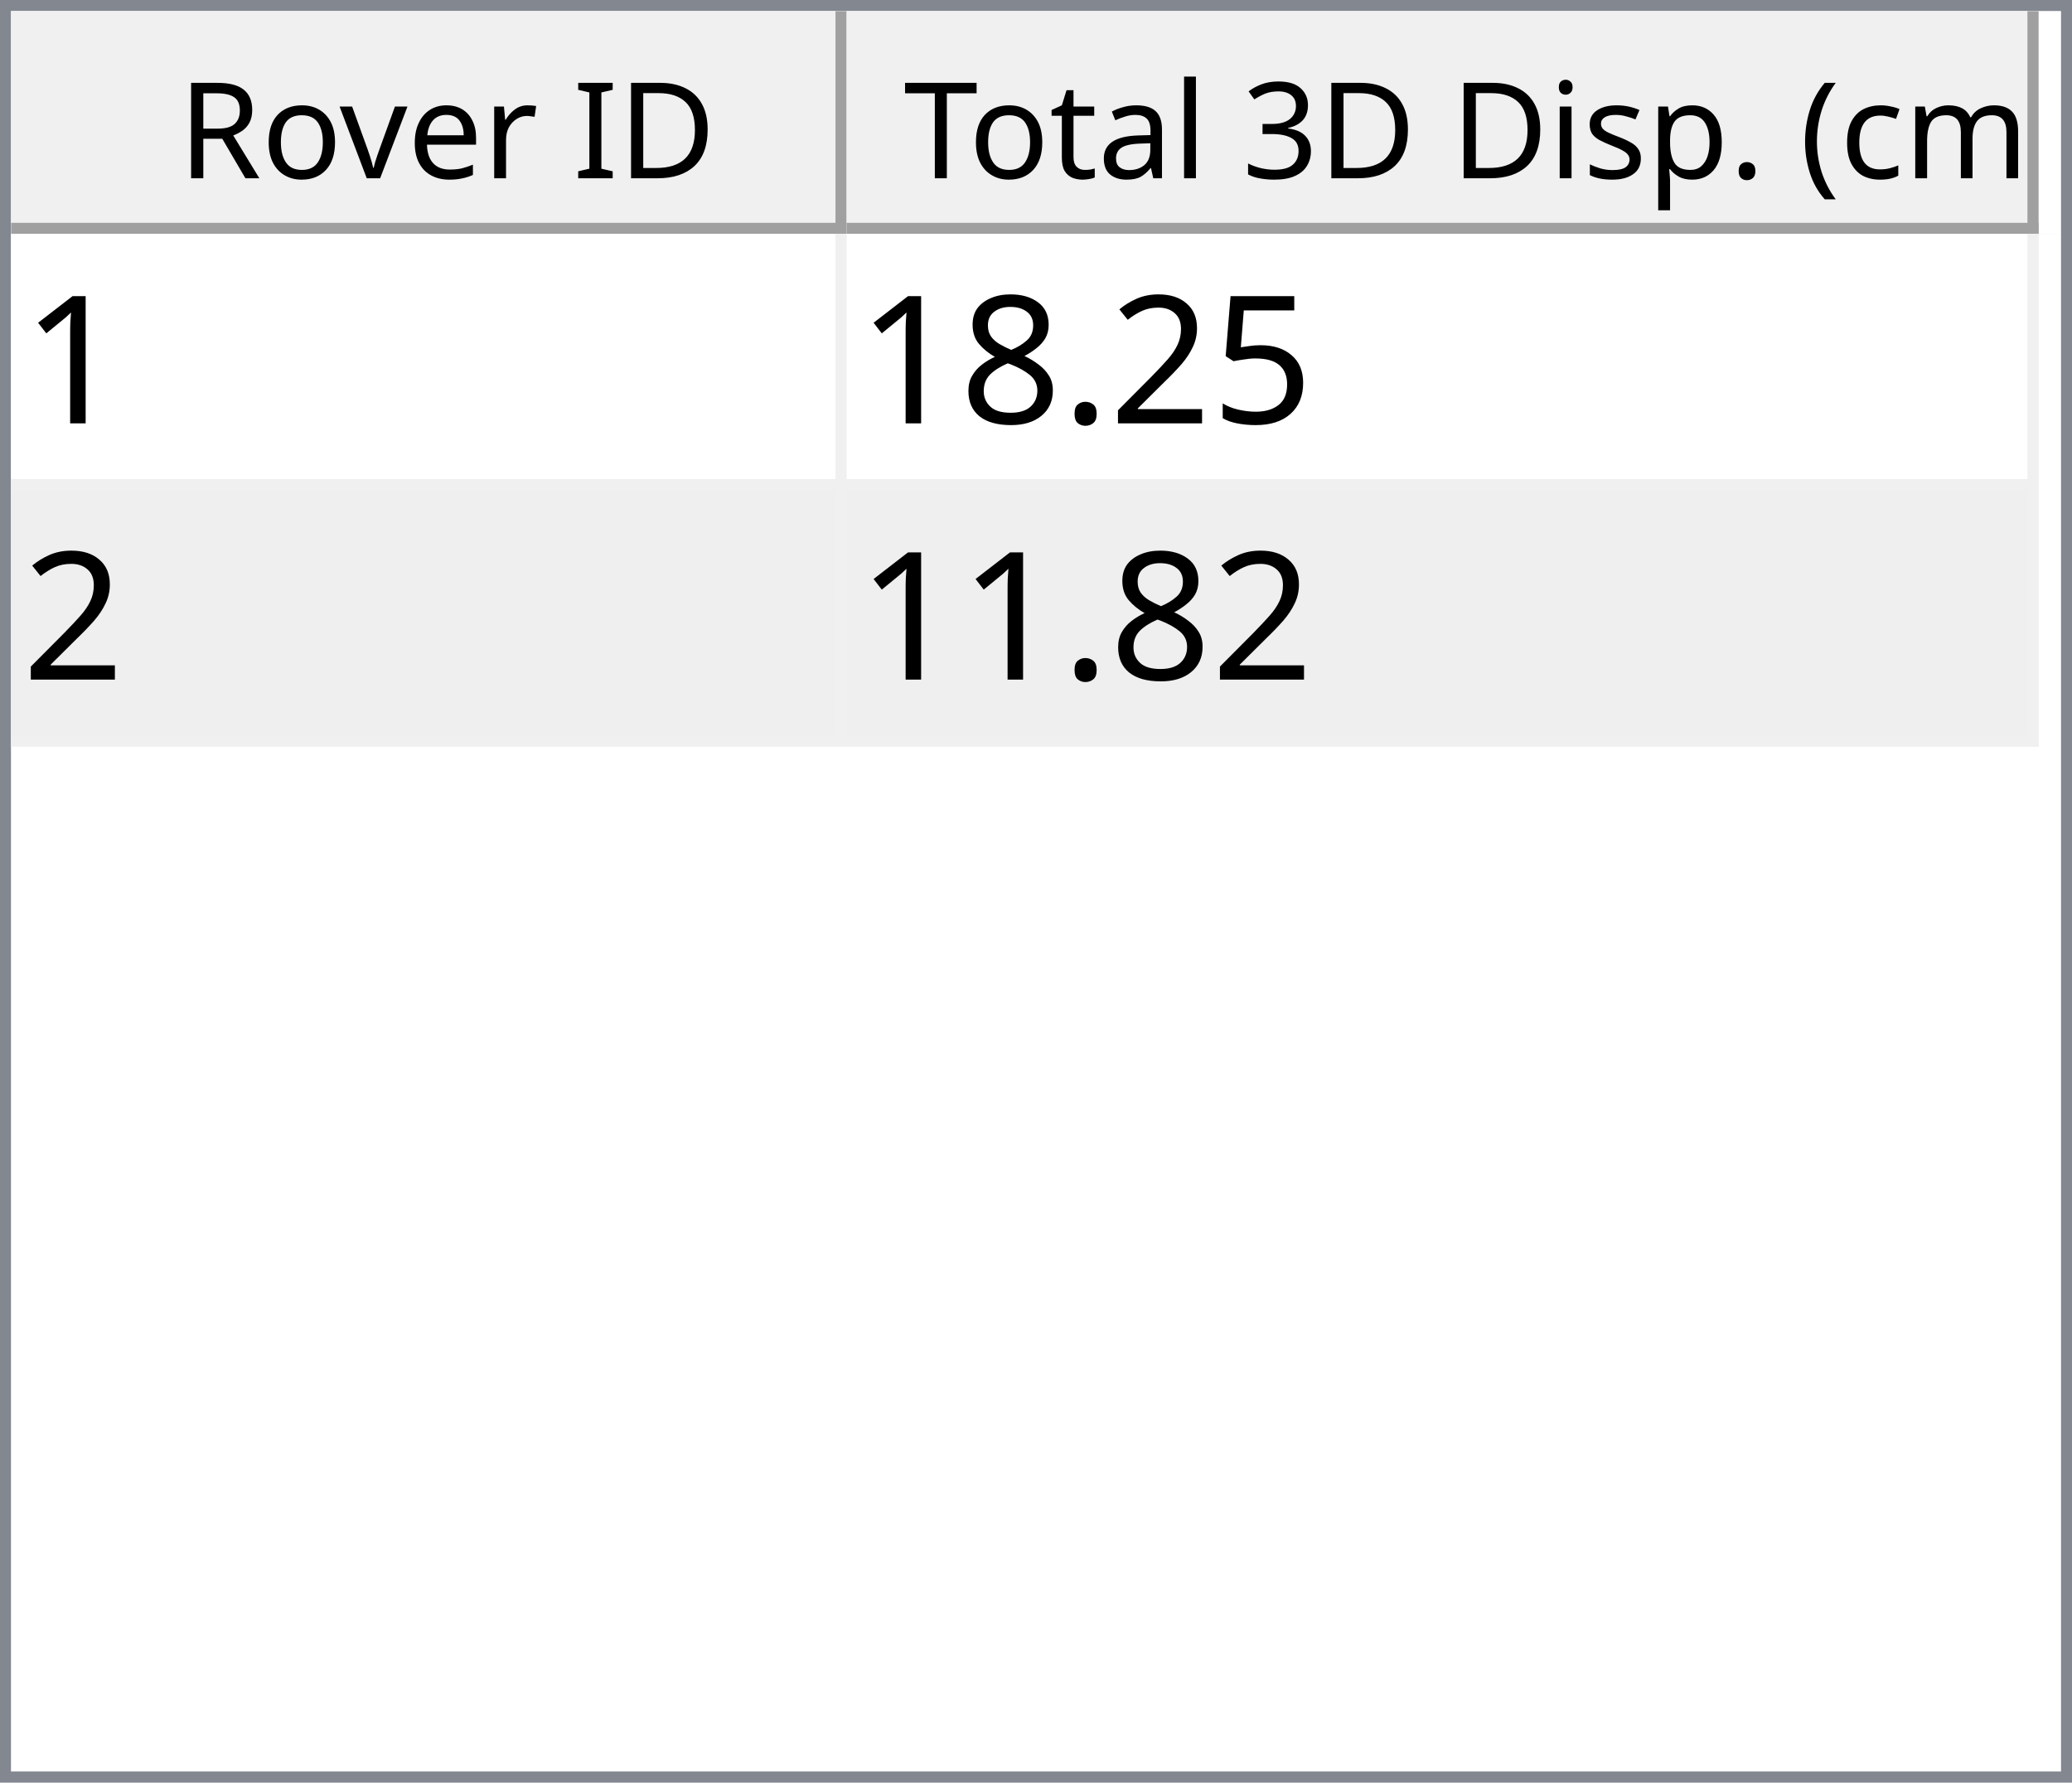
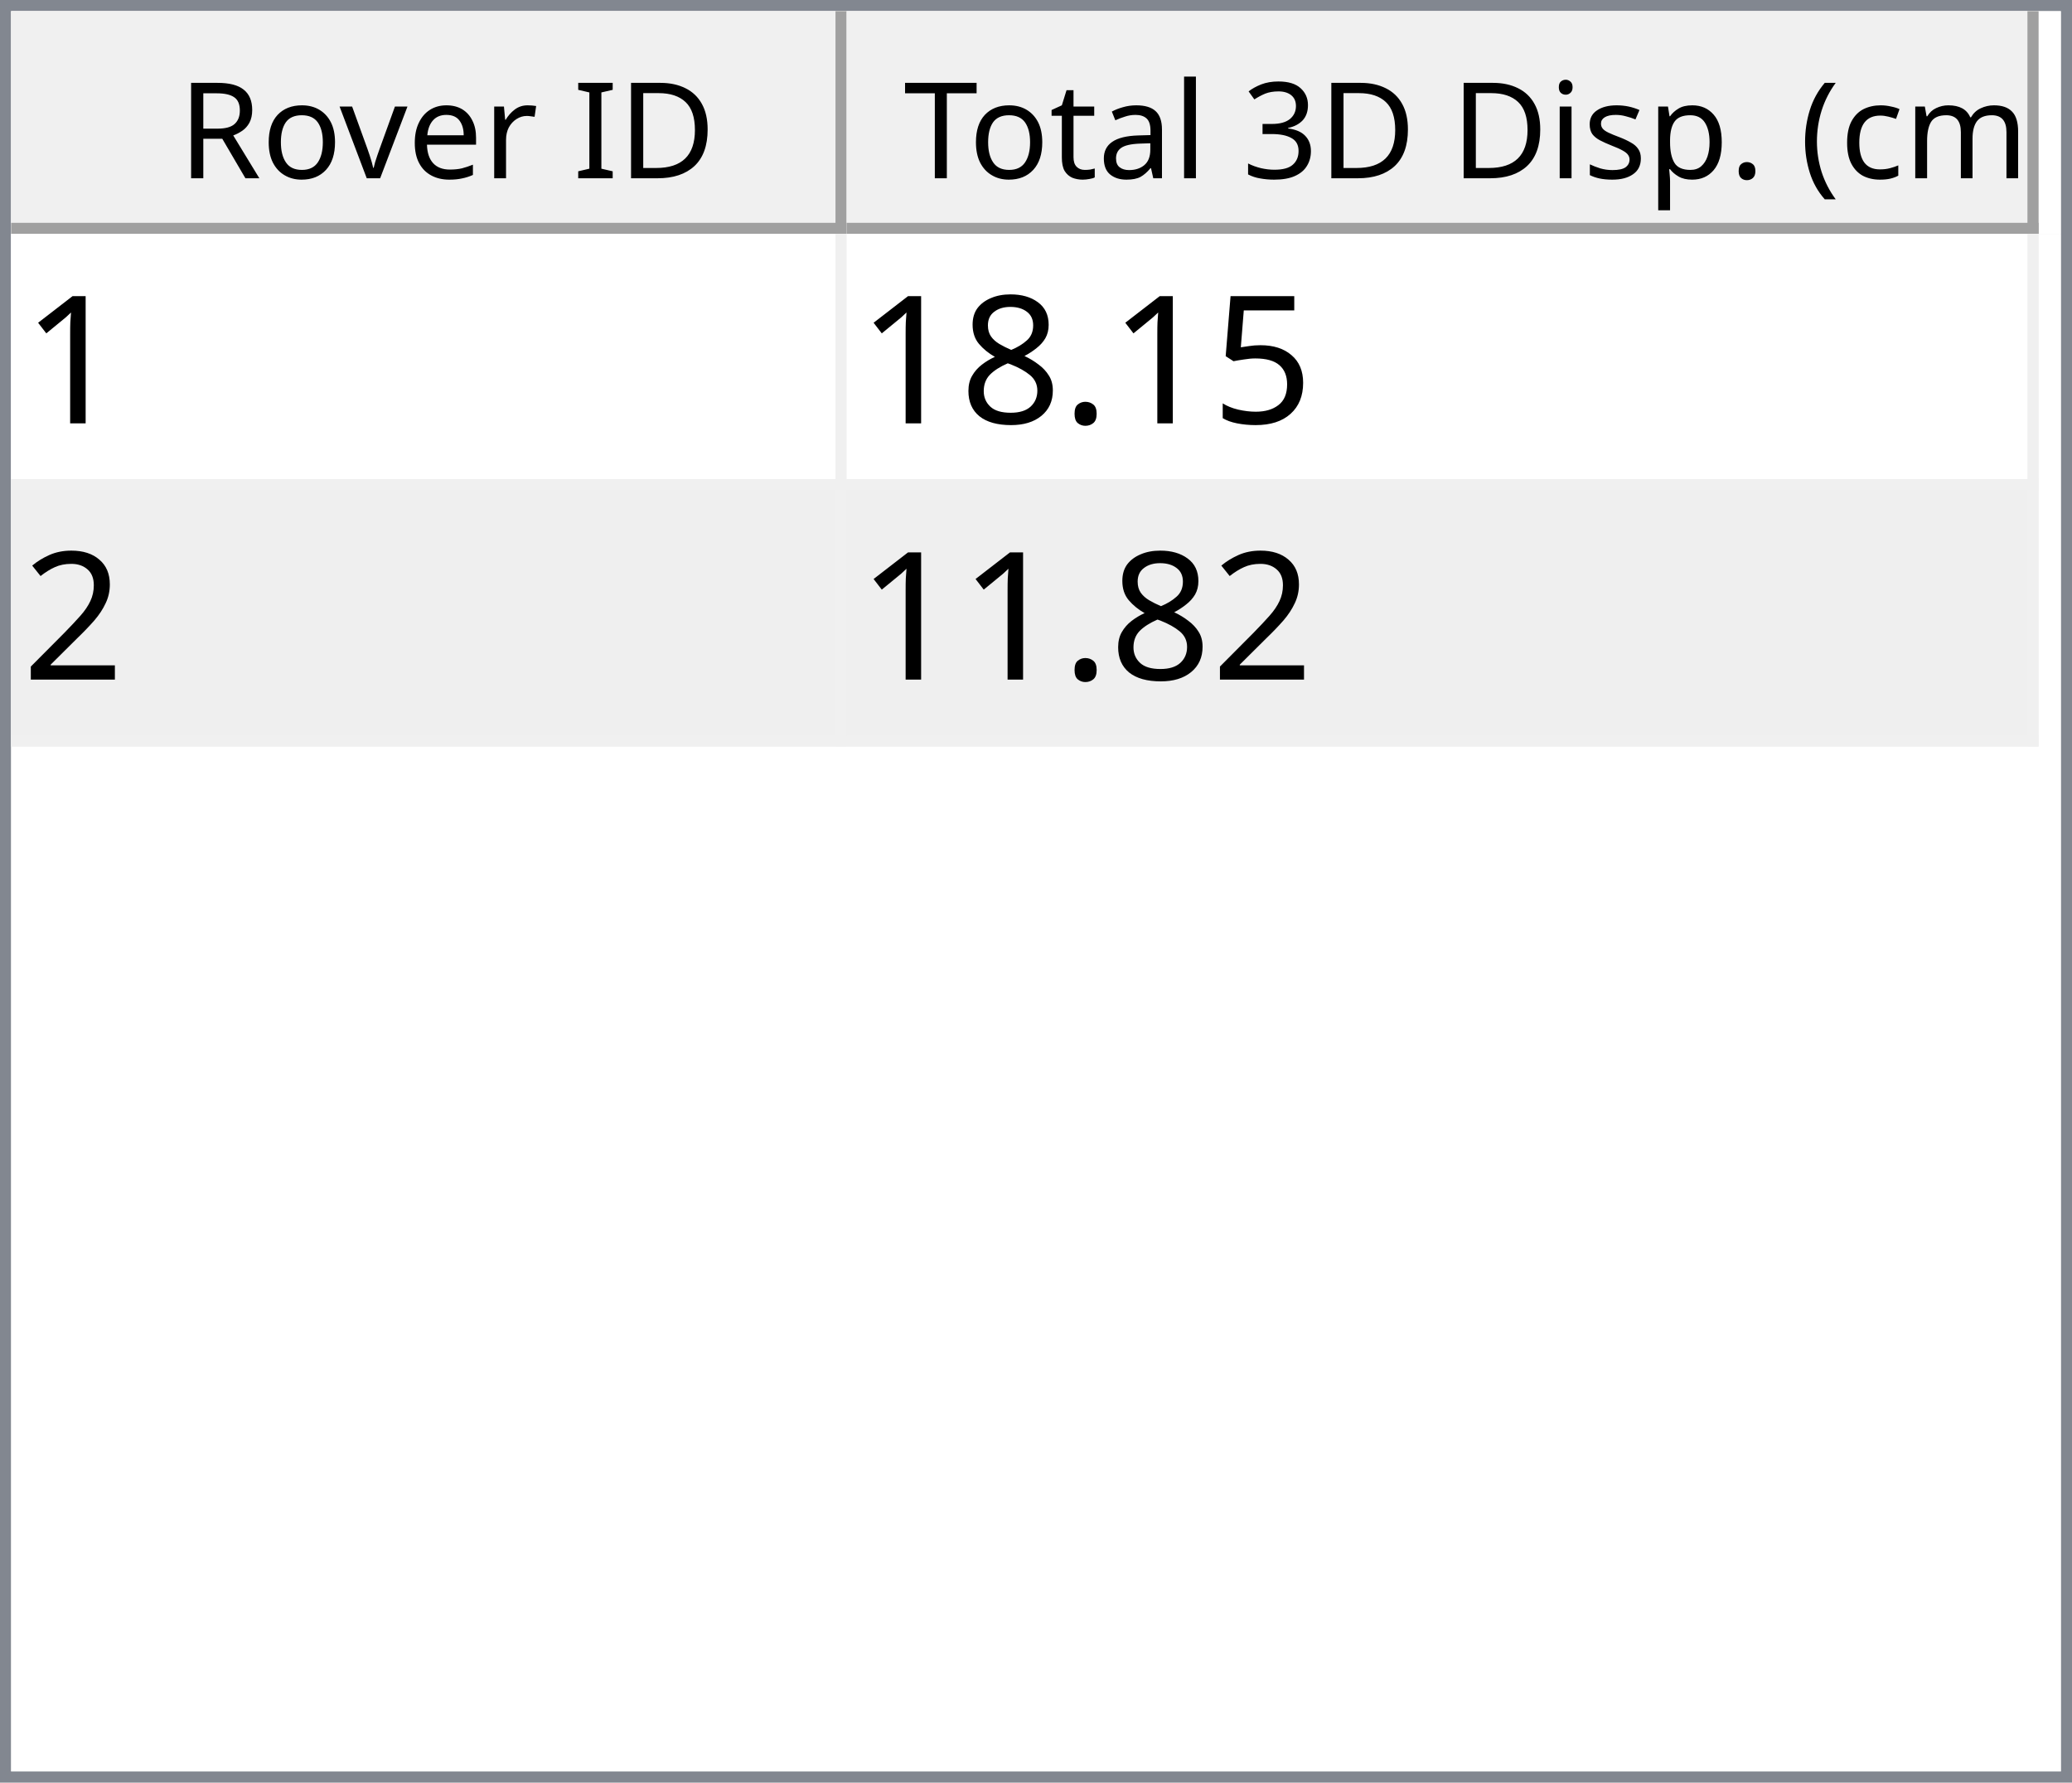
<svg xmlns="http://www.w3.org/2000/svg" style="fill-opacity:1; color-rendering:auto; color-interpolation:auto; text-rendering:auto; stroke:black; stroke-linecap:square; stroke-miterlimit:10; shape-rendering:auto; stroke-opacity:1; fill:black; stroke-dasharray:none; font-weight:normal; stroke-width:1; font-family:'Dialog'; font-style:normal; stroke-linejoin:miter; font-size:12px; stroke-dashoffset:0; image-rendering:auto;" width="186" height="160">
  <defs id="genericDefs" />
  <g>
    <defs id="defs1">
      <clipPath clipPathUnits="userSpaceOnUse" id="clipPath1">
        <path d="M0 0 L186 0 L186 160 L0 160 L0 0 Z" />
      </clipPath>
      <clipPath clipPathUnits="userSpaceOnUse" id="clipPath2">
        <path d="M0 0 L0 160 L186 160 L186 0 Z" />
      </clipPath>
      <clipPath clipPathUnits="userSpaceOnUse" id="clipPath3">
        <path d="M0 0 L0 20 L184 20 L184 0 Z" />
      </clipPath>
      <clipPath clipPathUnits="userSpaceOnUse" id="clipPath4">
        <path d="M0 0 L0 20 L75 20 L75 0 Z" />
      </clipPath>
      <clipPath clipPathUnits="userSpaceOnUse" id="clipPath5">
        <path d="M1 1 L1 19 L74 19 L74 1 Z" />
      </clipPath>
      <clipPath clipPathUnits="userSpaceOnUse" id="clipPath6">
        <path d="M0 0 L0 18 L73 18 L73 0 Z" />
      </clipPath>
      <clipPath clipPathUnits="userSpaceOnUse" id="clipPath7">
        <path d="M-0.5 -0.5 L-0.5 19.5 L74.5 19.5 L74.5 -0.5 Z" />
      </clipPath>
      <clipPath clipPathUnits="userSpaceOnUse" id="clipPath8">
        <path d="M0 0 L0 20 L107 20 L107 0 Z" />
      </clipPath>
      <clipPath clipPathUnits="userSpaceOnUse" id="clipPath9">
        <path d="M1 1 L1 19 L106 19 L106 1 Z" />
      </clipPath>
      <clipPath clipPathUnits="userSpaceOnUse" id="clipPath10">
        <path d="M0 0 L0 18 L105 18 L105 0 Z" />
      </clipPath>
      <clipPath clipPathUnits="userSpaceOnUse" id="clipPath11">
        <path d="M-0.5 -0.5 L-0.5 19.5 L106.5 19.5 L106.5 -0.5 Z" />
      </clipPath>
      <clipPath clipPathUnits="userSpaceOnUse" id="clipPath12">
        <path d="M0 0 L0 138 L184 138 L184 0 Z" />
      </clipPath>
      <clipPath clipPathUnits="userSpaceOnUse" id="clipPath13">
        <path d="M0 0 L0 46 L182 46 L182 0 Z" />
      </clipPath>
      <clipPath clipPathUnits="userSpaceOnUse" id="clipPath14">
        <path d="M-0.5 -0.5 L-0.5 45.5 L181.5 45.5 L181.5 -0.5 Z" />
      </clipPath>
      <clipPath clipPathUnits="userSpaceOnUse" id="clipPath15">
        <path d="M0 0 L0 22 L74 22 L74 0 Z" />
      </clipPath>
      <clipPath clipPathUnits="userSpaceOnUse" id="clipPath16">
        <path d="M0 0 L0 22 L106 22 L106 0 Z" />
      </clipPath>
      <font horiz-adv-x="64.551" id="font1">
        <font-face ascent="107.91" descent="25.098" units-per-em="100" style="font-style:normal; font-family:Segoe UI; font-weight:normal;" />
        <missing-glyph horiz-adv-x="64.551" d="M8.109 0 L8.109 68.266 L56.453 68.266 L56.453 0 L8.109 0 ZM15.328 7.234 L49.219 7.234 L49.219 61.031 L15.328 61.031 L15.328 7.234 Z" />
        <glyph unicode="D" horiz-adv-x="70.117" d="M9.188 0 L9.188 70.016 L28.516 70.016 Q65.531 70.016 65.531 35.891 Q65.531 19.672 55.25 9.836 Q44.969 0 27.734 0 L9.188 0 ZM17.391 62.594 L17.391 7.422 L27.828 7.422 Q41.609 7.422 49.273 14.797 Q56.938 22.172 56.938 35.688 Q56.938 62.594 28.328 62.594 L17.391 62.594 Z" />
        <glyph unicode="I" horiz-adv-x="26.611" d="M17.391 0 L9.188 0 L9.188 70.016 L17.391 70.016 L17.391 0 Z" />
        <glyph unicode=" " horiz-adv-x="27.393" d="" />
        <glyph unicode="r" horiz-adv-x="34.766" d="M34.188 41.891 Q32.078 43.5 28.125 43.5 Q23 43.5 19.555 38.672 Q16.109 33.844 16.109 25.484 L16.109 0 L8.109 0 L8.109 50 L16.109 50 L16.109 39.703 L16.312 39.703 Q18.016 44.969 21.531 47.922 Q25.047 50.875 29.391 50.875 Q32.516 50.875 34.188 50.203 L34.188 41.891 Z" />
        <glyph unicode="e" horiz-adv-x="52.295" d="M48.297 23 L12.984 23 Q13.188 14.656 17.484 10.109 Q21.781 5.562 29.297 5.562 Q37.75 5.562 44.828 11.141 L44.828 3.609 Q38.234 -1.172 27.391 -1.172 Q16.797 -1.172 10.742 5.641 Q4.688 12.453 4.688 24.812 Q4.688 36.469 11.305 43.82 Q17.922 51.172 27.734 51.172 Q37.547 51.172 42.922 44.828 Q48.297 38.484 48.297 27.203 L48.297 23 ZM40.094 29.781 Q40.047 36.719 36.75 40.578 Q33.453 44.438 27.594 44.438 Q21.922 44.438 17.969 40.383 Q14.016 36.328 13.094 29.781 L40.094 29.781 Z" />
        <glyph unicode="v" horiz-adv-x="47.9" d="M47.406 50 L27.484 0 L19.625 0 L0.688 50 L9.469 50 L22.172 13.672 Q23.578 9.672 23.922 6.688 L24.125 6.688 Q24.609 10.453 25.688 13.484 L38.969 50 L47.406 50 Z" />
        <glyph unicode="o" horiz-adv-x="58.594" d="M29 -1.172 Q17.922 -1.172 11.305 5.836 Q4.688 12.844 4.688 24.422 Q4.688 37.016 11.57 44.094 Q18.453 51.172 30.172 51.172 Q41.359 51.172 47.633 44.289 Q53.906 37.406 53.906 25.203 Q53.906 13.234 47.141 6.031 Q40.375 -1.172 29 -1.172 ZM29.594 44.438 Q21.875 44.438 17.383 39.188 Q12.891 33.938 12.891 24.703 Q12.891 15.828 17.43 10.695 Q21.969 5.562 29.594 5.562 Q37.359 5.562 41.531 10.594 Q45.703 15.625 45.703 24.906 Q45.703 34.281 41.531 39.359 Q37.359 44.438 29.594 44.438 Z" />
        <glyph unicode="R" horiz-adv-x="59.814" d="M59.375 0 L49.609 0 L37.891 19.625 Q36.281 22.359 34.766 24.289 Q33.25 26.219 31.664 27.438 Q30.078 28.656 28.25 29.219 Q26.422 29.781 24.125 29.781 L17.391 29.781 L17.391 0 L9.188 0 L9.188 70.016 L30.078 70.016 Q34.672 70.016 38.555 68.867 Q42.438 67.719 45.289 65.375 Q48.141 63.031 49.758 59.547 Q51.375 56.062 51.375 51.375 Q51.375 47.703 50.273 44.656 Q49.172 41.609 47.148 39.211 Q45.125 36.812 42.266 35.133 Q39.406 33.453 35.844 32.516 L35.844 32.328 Q37.594 31.547 38.891 30.547 Q40.188 29.547 41.359 28.18 Q42.531 26.812 43.68 25.078 Q44.828 23.344 46.234 21.047 L59.375 0 ZM17.391 62.594 L17.391 37.203 L28.516 37.203 Q31.594 37.203 34.203 38.133 Q36.812 39.062 38.719 40.797 Q40.625 42.531 41.703 45.047 Q42.781 47.562 42.781 50.688 Q42.781 56.297 39.141 59.445 Q35.5 62.594 28.609 62.594 L17.391 62.594 Z" />
        <glyph unicode=")" horiz-adv-x="30.176" d="M8.297 -15.922 L1.172 -15.922 Q16.406 2.344 16.406 26.812 Q16.406 51.469 1.078 70.016 L8.297 70.016 Q23.531 52.156 23.531 26.703 Q23.531 1.375 8.297 -15.922 Z" />
        <glyph unicode="m" horiz-adv-x="86.133" d="M79.109 0 L71.094 0 L71.094 28.719 Q71.094 37.016 68.531 40.727 Q65.969 44.438 59.906 44.438 Q54.781 44.438 51.195 39.75 Q47.609 35.062 47.609 28.516 L47.609 0 L39.594 0 L39.594 29.688 Q39.594 44.438 28.219 44.438 Q22.953 44.438 19.531 40.016 Q16.109 35.594 16.109 28.516 L16.109 0 L8.109 0 L8.109 50 L16.109 50 L16.109 42.094 L16.312 42.094 Q21.625 51.172 31.844 51.172 Q36.969 51.172 40.773 48.312 Q44.578 45.453 46 40.828 Q51.562 51.172 62.594 51.172 Q79.109 51.172 79.109 30.812 L79.109 0 Z" />
        <glyph unicode="c" horiz-adv-x="46.191" d="M42.188 2.297 Q36.422 -1.172 28.516 -1.172 Q17.828 -1.172 11.258 5.789 Q4.688 12.75 4.688 23.828 Q4.688 36.188 11.766 43.68 Q18.844 51.172 30.672 51.172 Q37.25 51.172 42.281 48.734 L42.281 40.531 Q36.719 44.438 30.375 44.438 Q22.703 44.438 17.797 38.945 Q12.891 33.453 12.891 24.516 Q12.891 15.719 17.508 10.641 Q22.125 5.562 29.891 5.562 Q36.422 5.562 42.188 9.906 L42.188 2.297 Z" />
        <glyph unicode="(" horiz-adv-x="30.176" d="M29.109 -15.922 L21.969 -15.922 Q6.844 1.375 6.844 26.703 Q6.844 52.156 21.969 70.016 L29.203 70.016 Q13.875 51.469 13.875 26.812 Q13.875 2.344 29.109 -15.922 Z" />
        <glyph unicode="." horiz-adv-x="21.68" d="M10.891 -1.078 Q8.641 -1.078 7.055 0.539 Q5.469 2.156 5.469 4.391 Q5.469 6.641 7.055 8.273 Q8.641 9.906 10.891 9.906 Q13.188 9.906 14.797 8.273 Q16.406 6.641 16.406 4.391 Q16.406 2.156 14.797 0.539 Q13.188 -1.078 10.891 -1.078 Z" />
        <glyph unicode="p" horiz-adv-x="58.789" d="M16.312 7.234 L16.109 7.234 L16.109 -23 L8.109 -23 L8.109 50 L16.109 50 L16.109 41.219 L16.312 41.219 Q22.219 51.172 33.594 51.172 Q43.266 51.172 48.688 44.461 Q54.109 37.75 54.109 26.469 Q54.109 13.922 48 6.375 Q41.891 -1.172 31.297 -1.172 Q21.578 -1.172 16.312 7.234 ZM16.109 27.391 L16.109 20.406 Q16.109 14.203 20.141 9.883 Q24.172 5.562 30.375 5.562 Q37.641 5.562 41.773 11.133 Q45.906 16.703 45.906 26.609 Q45.906 34.969 42.047 39.703 Q38.188 44.438 31.594 44.438 Q24.609 44.438 20.359 39.578 Q16.109 34.719 16.109 27.391 Z" />
        <glyph unicode="s" horiz-adv-x="42.432" d="M5.078 1.812 L5.078 10.406 Q11.625 5.562 19.484 5.562 Q30.031 5.562 30.031 12.594 Q30.031 14.594 29.125 15.992 Q28.219 17.391 26.68 18.461 Q25.141 19.531 23.07 20.383 Q21 21.234 18.609 22.172 Q15.281 23.484 12.766 24.828 Q10.25 26.172 8.57 27.859 Q6.891 29.547 6.031 31.695 Q5.172 33.844 5.172 36.719 Q5.172 40.234 6.789 42.945 Q8.406 45.656 11.086 47.484 Q13.766 49.312 17.211 50.242 Q20.656 51.172 24.312 51.172 Q30.812 51.172 35.938 48.922 L35.938 40.828 Q30.422 44.438 23.25 44.438 Q21 44.438 19.195 43.922 Q17.391 43.406 16.094 42.477 Q14.797 41.547 14.086 40.258 Q13.375 38.969 13.375 37.406 Q13.375 35.453 14.086 34.133 Q14.797 32.812 16.164 31.789 Q17.531 30.766 19.484 29.938 Q21.438 29.109 23.922 28.125 Q27.25 26.859 29.883 25.516 Q32.516 24.172 34.375 22.484 Q36.234 20.797 37.234 18.602 Q38.234 16.406 38.234 13.375 Q38.234 9.672 36.602 6.938 Q34.969 4.203 32.234 2.398 Q29.5 0.594 25.93 -0.289 Q22.359 -1.172 18.453 -1.172 Q10.75 -1.172 5.078 1.812 Z" />
        <glyph unicode="i" horiz-adv-x="24.219" d="M12.203 62.703 Q10.062 62.703 8.547 64.164 Q7.031 65.625 7.031 67.875 Q7.031 70.125 8.547 71.609 Q10.062 73.094 12.203 73.094 Q14.406 73.094 15.945 71.609 Q17.484 70.125 17.484 67.875 Q17.484 65.719 15.945 64.211 Q14.406 62.703 12.203 62.703 ZM16.109 0 L8.109 0 L8.109 50 L16.109 50 L16.109 0 Z" />
        <glyph unicode="3" horiz-adv-x="53.906" d="M46.531 19.828 Q46.531 15.094 44.75 11.211 Q42.969 7.328 39.719 4.57 Q36.469 1.812 31.93 0.297 Q27.391 -1.219 21.922 -1.219 Q11.922 -1.219 6 2.594 L6 11.188 Q13.094 5.609 22.219 5.609 Q25.875 5.609 28.828 6.539 Q31.781 7.469 33.906 9.227 Q36.031 10.984 37.18 13.477 Q38.328 15.969 38.328 19.094 Q38.328 32.812 18.797 32.812 L12.984 32.812 L12.984 39.594 L18.5 39.594 Q35.797 39.594 35.797 52.484 Q35.797 64.406 22.609 64.406 Q15.188 64.406 8.688 59.422 L8.688 67.188 Q15.375 71.188 24.609 71.188 Q29 71.188 32.57 69.969 Q36.141 68.75 38.68 66.555 Q41.219 64.359 42.609 61.281 Q44 58.203 44 54.5 Q44 40.672 30.031 36.719 L30.031 36.531 Q33.594 36.141 36.625 34.797 Q39.656 33.453 41.852 31.305 Q44.047 29.156 45.289 26.25 Q46.531 23.344 46.531 19.828 Z" />
        <glyph unicode="l" horiz-adv-x="24.219" d="M16.109 0 L8.109 0 L8.109 74.031 L16.109 74.031 L16.109 0 Z" />
        <glyph unicode="a" horiz-adv-x="50.879" d="M43.891 0 L35.891 0 L35.891 7.812 L35.688 7.812 Q30.469 -1.172 20.312 -1.172 Q12.844 -1.172 8.617 2.781 Q4.391 6.734 4.391 13.281 Q4.391 27.297 20.906 29.594 L35.891 31.688 Q35.891 44.438 25.594 44.438 Q16.547 44.438 9.281 38.281 L9.281 46.484 Q16.656 51.172 26.266 51.172 Q43.891 51.172 43.891 32.516 L43.891 0 ZM35.891 25.297 L23.828 23.641 Q18.266 22.859 15.43 20.875 Q12.594 18.891 12.594 13.875 Q12.594 10.203 15.211 7.883 Q17.828 5.562 22.172 5.562 Q28.125 5.562 32.008 9.742 Q35.891 13.922 35.891 20.312 L35.891 25.297 Z" />
        <glyph unicode="t" horiz-adv-x="33.887" d="M31.297 0.484 Q28.469 -1.078 23.828 -1.078 Q10.688 -1.078 10.688 13.578 L10.688 43.172 L2.094 43.172 L2.094 50 L10.688 50 L10.688 62.203 L18.703 64.797 L18.703 50 L31.297 50 L31.297 43.172 L18.703 43.172 L18.703 14.984 Q18.703 9.969 20.414 7.82 Q22.125 5.672 26.078 5.672 Q29.109 5.672 31.297 7.328 L31.297 0.484 Z" />
        <glyph unicode="T" horiz-adv-x="52.393" d="M50.594 62.594 L30.375 62.594 L30.375 0 L22.172 0 L22.172 62.594 L2 62.594 L2 70.016 L50.594 70.016 L50.594 62.594 Z" />
      </font>
      <font horiz-adv-x="75.0" id="font2">
        <font-face ascent="100.537" descent="21.973" units-per-em="100" style="font-style:normal; font-family:sans-serif; font-weight:normal;" />
        <missing-glyph horiz-adv-x="75.0" d="M12.5 0 L12.5 62.5 L62.5 62.5 L62.5 0 L12.5 0 ZM14.062 1.562 L60.938 1.562 L60.938 60.938 L14.062 60.938 L14.062 1.562 Z" />
        <glyph unicode="1" horiz-adv-x="55.615" d="M37.25 0 L28.469 0 L28.469 56 Q25.297 52.984 20.141 49.953 Q14.984 46.922 10.891 45.406 L10.891 53.906 Q18.266 57.375 23.781 62.305 Q29.297 67.234 31.594 71.875 L37.25 71.875 L37.25 0 Z" />
        <glyph unicode="5" horiz-adv-x="55.615" d="M4.156 18.75 L13.375 19.531 Q14.406 12.797 18.141 9.398 Q21.875 6 27.156 6 Q33.5 6 37.891 10.789 Q42.281 15.578 42.281 23.484 Q42.281 31 38.062 35.352 Q33.844 39.703 27 39.703 Q22.75 39.703 19.336 37.773 Q15.922 35.844 13.969 32.766 L5.719 33.844 L12.641 70.609 L48.25 70.609 L48.25 62.203 L19.672 62.203 L15.828 42.969 Q22.266 47.469 29.344 47.469 Q38.719 47.469 45.164 40.969 Q51.609 34.469 51.609 24.266 Q51.609 14.547 45.953 7.469 Q39.062 -1.219 27.156 -1.219 Q17.391 -1.219 11.211 4.25 Q5.031 9.719 4.156 18.75 Z" />
-         <glyph unicode="2" horiz-adv-x="55.615" d="M50.344 8.453 L50.344 0 L3.031 0 Q2.938 3.172 4.047 6.109 Q5.859 10.938 9.836 15.625 Q13.812 20.312 21.344 26.469 Q33.016 36.031 37.117 41.625 Q41.219 47.219 41.219 52.203 Q41.219 57.422 37.477 61.008 Q33.734 64.594 27.734 64.594 Q21.391 64.594 17.578 60.789 Q13.766 56.984 13.719 50.25 L4.688 51.172 Q5.609 61.281 11.664 66.578 Q17.719 71.875 27.938 71.875 Q38.234 71.875 44.242 66.164 Q50.25 60.453 50.25 52 Q50.25 47.703 48.492 43.555 Q46.734 39.406 42.656 34.812 Q38.578 30.219 29.109 22.219 Q21.188 15.578 18.945 13.211 Q16.703 10.844 15.234 8.453 L50.344 8.453 Z" />
        <glyph unicode="." horiz-adv-x="27.783" d="M9.078 0 L9.078 10.016 L19.094 10.016 L19.094 0 L9.078 0 Z" />
        <glyph unicode="8" horiz-adv-x="55.615" d="M17.672 38.812 Q12.203 40.828 9.57 44.539 Q6.938 48.25 6.938 53.422 Q6.938 61.234 12.555 66.555 Q18.172 71.875 27.484 71.875 Q36.859 71.875 42.578 66.43 Q48.297 60.984 48.297 53.172 Q48.297 48.188 45.68 44.508 Q43.062 40.828 37.75 38.812 Q44.344 36.672 47.781 31.883 Q51.219 27.094 51.219 20.453 Q51.219 11.281 44.727 5.031 Q38.234 -1.219 27.641 -1.219 Q17.047 -1.219 10.547 5.055 Q4.047 11.328 4.047 20.703 Q4.047 27.688 7.594 32.398 Q11.141 37.109 17.672 38.812 ZM15.922 53.719 Q15.922 48.641 19.195 45.414 Q22.469 42.188 27.688 42.188 Q32.766 42.188 36.016 45.383 Q39.266 48.578 39.266 53.219 Q39.266 58.062 35.914 61.359 Q32.562 64.656 27.594 64.656 Q22.562 64.656 19.242 61.43 Q15.922 58.203 15.922 53.719 ZM13.094 20.656 Q13.094 16.891 14.875 13.375 Q16.656 9.859 20.172 7.93 Q23.688 6 27.734 6 Q34.031 6 38.133 10.055 Q42.234 14.109 42.234 20.359 Q42.234 26.703 38.016 30.859 Q33.797 35.016 27.438 35.016 Q21.234 35.016 17.164 30.914 Q13.094 26.812 13.094 20.656 Z" />
+         <glyph unicode="2" horiz-adv-x="55.615" d="M50.344 8.453 L50.344 0 L3.031 0 Q2.938 3.172 4.047 6.109 Q5.859 10.938 9.836 15.625 Q13.812 20.312 21.344 26.469 Q33.016 36.031 37.117 41.625 Q41.219 47.219 41.219 52.203 Q41.219 57.422 37.477 61.008 Q33.734 64.594 27.734 64.594 Q21.391 64.594 17.578 60.789 Q13.766 56.984 13.719 50.25 L4.688 51.172 Q5.609 61.281 11.664 66.578 Q17.719 71.875 27.938 71.875 Q38.234 71.875 44.242 66.164 Q50.25 60.453 50.25 52 Q50.25 47.703 48.492 43.555 Q46.734 39.406 42.656 34.812 Q38.578 30.219 29.109 22.219 Q21.188 15.578 18.945 13.211 Q16.703 10.844 15.234 8.453 L50.344 8.453 Z" />
      </font>
    </defs>
    <g style="fill:white; stroke:white;">
      <rect x="0" y="0" width="186" style="clip-path:url(#clipPath1); stroke:none;" height="160" />
    </g>
    <g style="fill:white; text-rendering:optimizeSpeed; color-rendering:optimizeSpeed; image-rendering:optimizeSpeed; shape-rendering:crispEdges; stroke:white; color-interpolation:sRGB;">
      <rect x="0" width="186" height="160" y="0" style="stroke:none;" />
      <path style="stroke:none;" d="M0 160 L186 160 L186 0 L0 0 Z" />
    </g>
    <g style="fill:rgb(240,240,240); font-family:'Segoe UI'; stroke:rgb(240,240,240);">
      <rect x="0" y="0" width="186" style="clip-path:url(#clipPath2); stroke:none;" height="160" />
    </g>
    <g style="fill:rgb(130,135,144); font-family:'Segoe UI'; stroke:rgb(130,135,144);">
      <path d="M0 0 L186 0 L186 160 L0 160 L0 0 ZM1 1 L185 1 L185 159 L1 159 L1 1 Z" style="fill-rule:evenodd; clip-path:url(#clipPath2); stroke:none;" />
    </g>
    <g style="fill:white; font-family:'Segoe UI'; stroke:white;" transform="translate(1,1)">
      <rect x="0" y="0" width="184" style="clip-path:url(#clipPath3); stroke:none;" height="20" />
    </g>
    <g style="fill:rgb(240,240,240); font-family:'Segoe UI'; stroke:rgb(240,240,240);" transform="translate(1,1)">
      <rect x="0" y="0" width="75" style="clip-path:url(#clipPath4); stroke:none;" height="20" />
    </g>
    <g style="font-family:'Segoe UI';" transform="translate(2,2)">
      <text x="14" xml:space="preserve" y="14" style="clip-path:url(#clipPath6); stroke:none;">Rover ID</text>
    </g>
    <g style="fill:rgb(160,160,160); font-family:'Segoe UI'; stroke:rgb(160,160,160); stroke-linejoin:bevel;" transform="translate(1.5,1.5)">
      <line x1="74" x2="74" y1="0" style="fill:none; clip-path:url(#clipPath7);" y2="19" />
    </g>
    <g style="fill:rgb(160,160,160); font-family:'Segoe UI'; stroke:rgb(160,160,160); stroke-linejoin:bevel;" transform="matrix(1,0,0,1,1,1) translate(0.5,0.5)">
      <line x1="0" x2="74" y1="19" style="fill:none; clip-path:url(#clipPath7);" y2="19" />
    </g>
    <g style="fill:rgb(240,240,240); font-family:'Segoe UI'; stroke:rgb(240,240,240);" transform="translate(76,1)">
      <rect x="0" y="0" width="107" style="clip-path:url(#clipPath8); stroke:none;" height="20" />
    </g>
    <g style="font-family:'Segoe UI';" transform="translate(77,2)">
      <text x="1" xml:space="preserve" y="14" style="clip-path:url(#clipPath10); stroke:none;"> Total 3D Disp. (cm)</text>
    </g>
    <g style="fill:rgb(160,160,160); font-family:'Segoe UI'; stroke:rgb(160,160,160); stroke-linejoin:bevel;" transform="translate(76.5,1.5)">
      <line x1="106" x2="106" y1="0" style="fill:none; clip-path:url(#clipPath11);" y2="19" />
    </g>
    <g style="fill:rgb(160,160,160); font-family:'Segoe UI'; stroke:rgb(160,160,160); stroke-linejoin:bevel;" transform="matrix(1,0,0,1,76,1) translate(0.5,0.5)">
      <line x1="0" x2="106" y1="19" style="fill:none; clip-path:url(#clipPath11);" y2="19" />
    </g>
    <g style="fill:white; font-family:'Segoe UI'; stroke:white;" transform="translate(1,21)">
      <rect x="0" y="0" width="184" style="clip-path:url(#clipPath12); stroke:none;" height="138" />
    </g>
    <g style="fill:rgb(240,240,240); font-size:16px; font-family:sans-serif; stroke:rgb(240,240,240);" transform="translate(1,21)">
      <rect x="0" y="0" width="182" style="clip-path:url(#clipPath13); stroke:none;" height="46" />
      <line transform="translate(0.5,0.5)" x1="0" x2="181" y1="22" style="clip-path:url(#clipPath14); fill:none; stroke-linejoin:bevel;" y2="22" />
    </g>
    <g transform="matrix(1,0,0,1,1,21) translate(0.5,0.5)" style="fill:rgb(240,240,240); font-size:16px; font-family:sans-serif; stroke:rgb(240,240,240); stroke-linejoin:bevel;">
      <line x1="0" x2="181" y1="45" style="fill:none; clip-path:url(#clipPath14);" y2="45" />
    </g>
    <g transform="matrix(1,0,0,1,1,21) translate(0.5,0.5)" style="fill:rgb(240,240,240); font-size:16px; font-family:sans-serif; stroke:rgb(240,240,240); stroke-linejoin:bevel;">
      <line x1="74" x2="74" y1="0" style="fill:none; clip-path:url(#clipPath14);" y2="45" />
    </g>
    <g transform="matrix(1,0,0,1,1,21) translate(0.5,0.5)" style="fill:rgb(240,240,240); font-size:16px; font-family:sans-serif; stroke:rgb(240,240,240); stroke-linejoin:bevel;">
      <line x1="181" x2="181" y1="0" style="fill:none; clip-path:url(#clipPath14);" y2="45" />
    </g>
    <g style="fill:white; font-size:16px; font-family:sans-serif; stroke:white;" transform="matrix(1,0,0,1,1,21)">
      <rect x="0" y="0" width="74" style="clip-path:url(#clipPath15); stroke:none;" height="22" />
      <text x="1" y="17" style="fill:black; clip-path:url(#clipPath15); stroke:none;" xml:space="preserve">1</text>
    </g>
    <g style="fill:white; font-size:16px; font-family:sans-serif; stroke:white;" transform="matrix(1,0,0,1,1,21) translate(75,0)">
      <rect x="0" y="0" width="106" style="clip-path:url(#clipPath16); stroke:none;" height="22" />
-       <text x="1" y="17" style="fill:black; clip-path:url(#clipPath16); stroke:none;" xml:space="preserve">18.25</text>
+       <text x="1" y="17" style="fill:black; clip-path:url(#clipPath16); stroke:none;" xml:space="preserve">18.15</text>
    </g>
    <g style="fill:rgb(239,239,239); font-size:16px; font-family:sans-serif; stroke:rgb(239,239,239);" transform="matrix(1,0,0,1,1,21) translate(0,23)">
      <rect x="0" y="0" width="74" style="clip-path:url(#clipPath15); stroke:none;" height="22" />
      <text x="1" y="17" style="fill:black; clip-path:url(#clipPath15); stroke:none;" xml:space="preserve">2</text>
    </g>
    <g style="fill:rgb(239,239,239); font-size:16px; font-family:sans-serif; stroke:rgb(239,239,239);" transform="matrix(1,0,0,1,1,21) translate(75,23)">
      <rect x="0" y="0" width="106" style="clip-path:url(#clipPath16); stroke:none;" height="22" />
      <text x="1" y="17" style="fill:black; clip-path:url(#clipPath16); stroke:none;" xml:space="preserve">11.82</text>
    </g>
  </g>
</svg>
